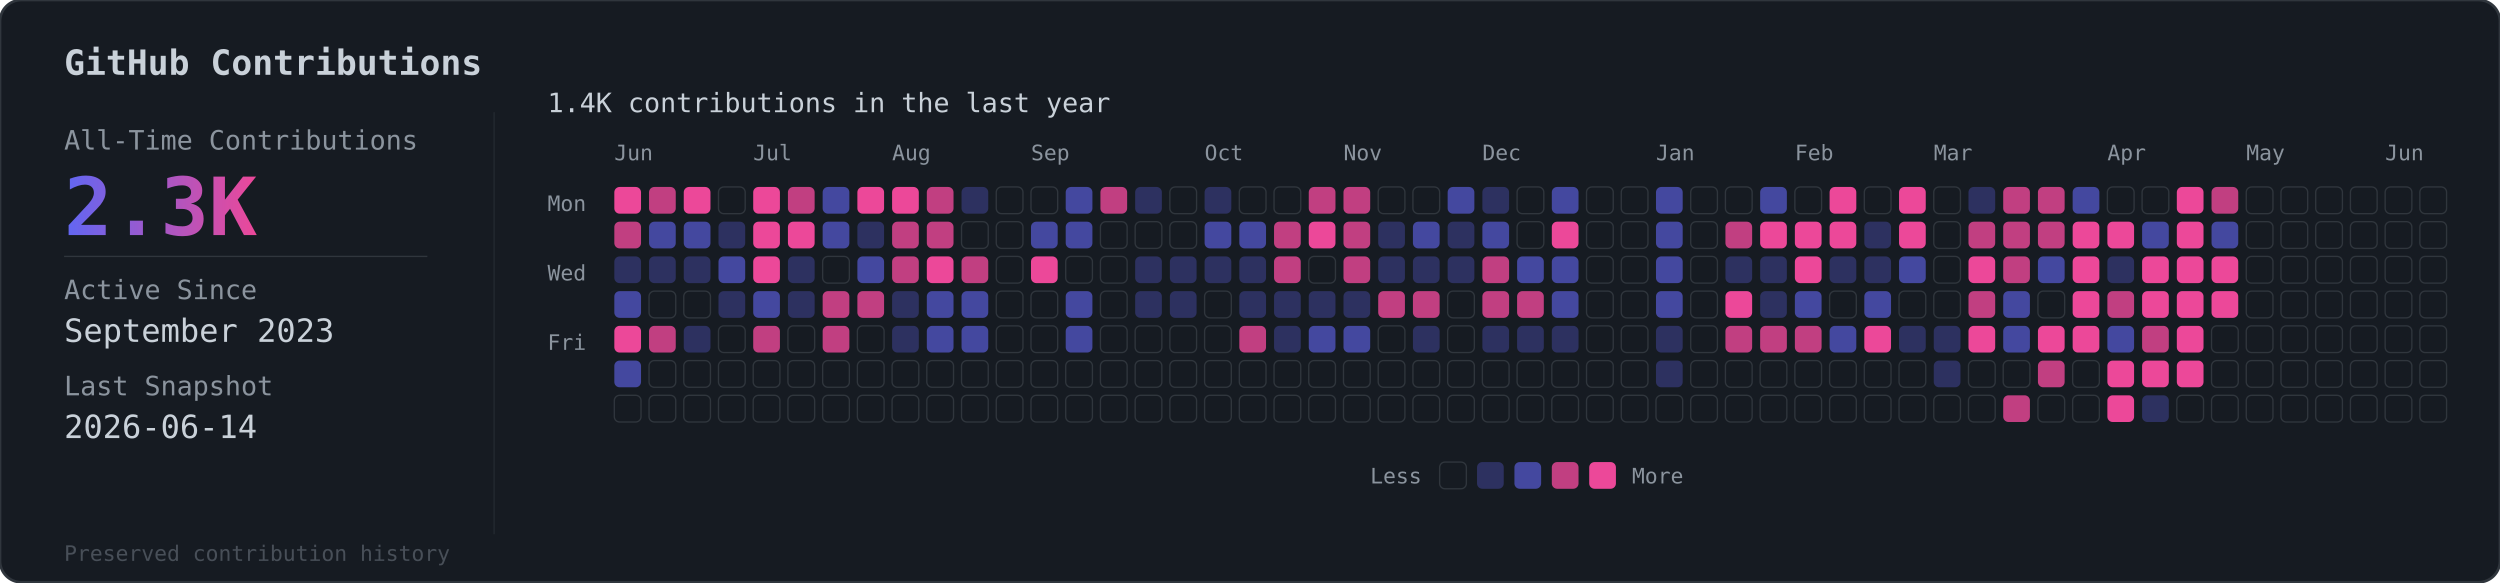
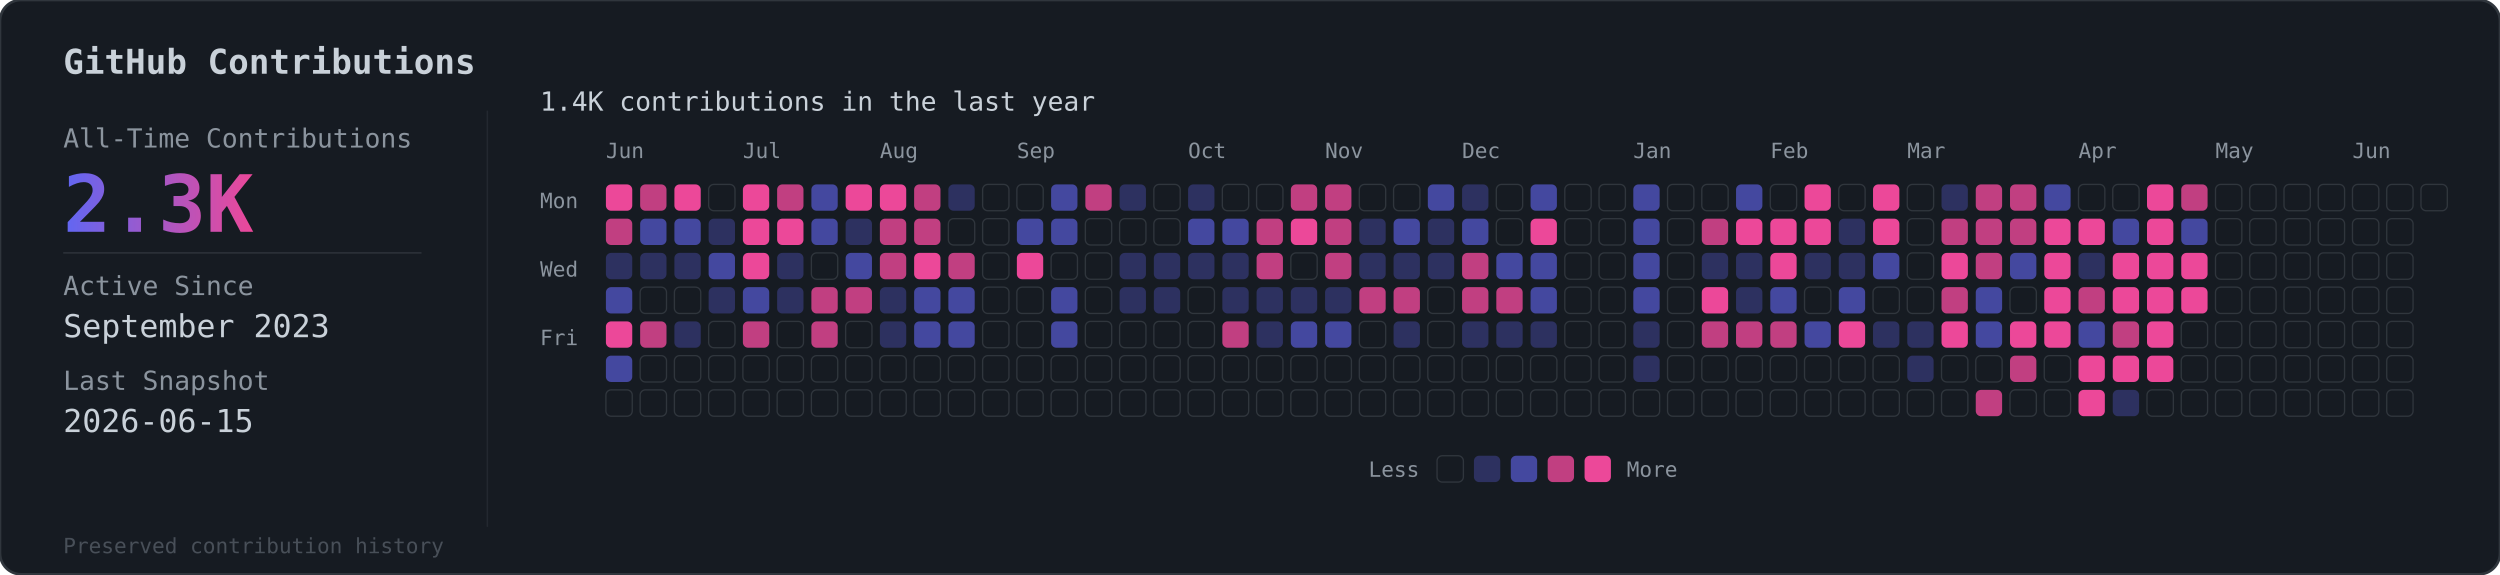
- <svg xmlns="http://www.w3.org/2000/svg" viewBox="0 0 936 218">
+ <svg xmlns="http://www.w3.org/2000/svg" viewBox="0 0 949 218">
  <defs>
    <linearGradient id="grad" x1="0%" y1="0%" x2="100%" y2="0%">
      <stop offset="0%" style="stop-color:#6366f1" />
      <stop offset="100%" style="stop-color:#ec4899" />
    </linearGradient>
  </defs>
-   <rect width="936" height="218" rx="8" fill="#161b22" stroke="#30363d" stroke-width="1" />
+   <rect width="949" height="218" rx="8" fill="#161b22" stroke="#30363d" stroke-width="1" />
  <text x="24" y="28" fill="#c9d1d9" font-family="monospace" font-size="13" font-weight="600">GitHub Contributions</text>
  <line x1="185" y1="42" x2="185" y2="200" stroke="#30363d" stroke-width="0.5" opacity="0.5" />
  <text x="24" y="56" fill="#8b949e" font-family="monospace" font-size="10">All-Time Contributions</text>
  <text x="24" y="88" fill="url(#grad)" font-family="monospace" font-size="30" font-weight="bold">2.3K</text>
  <line x1="24" y1="96" x2="160" y2="96" stroke="#30363d" stroke-width="0.5" />
  <text x="24" y="112" fill="#8b949e" font-family="monospace" font-size="10">Active Since</text>
  <text x="24" y="128" fill="#c9d1d9" font-family="monospace" font-size="12">September 2023</text>
  <text x="24" y="148" fill="#8b949e" font-family="monospace" font-size="10">Last Snapshot</text>
-   <text x="24" y="164" fill="#c9d1d9" font-family="monospace" font-size="12">2026-06-14</text>
+   <text x="24" y="164" fill="#c9d1d9" font-family="monospace" font-size="12">2026-06-15</text>
  <text x="24" y="210" fill="#484f58" font-family="monospace" font-size="8">Preserved contribution history</text>
  <g transform="translate(205, 56)">
    <text x="0" y="-14" fill="#c9d1d9" font-family="monospace" font-size="10">1.4K contributions in the last year</text>
    <g transform="translate(25, 4)">
      <text x="0" y="0" fill="#8b949e" font-family="monospace" font-size="8">Jun</text>
      <text x="52" y="0" fill="#8b949e" font-family="monospace" font-size="8">Jul</text>
      <text x="104" y="0" fill="#8b949e" font-family="monospace" font-size="8">Aug</text>
      <text x="156" y="0" fill="#8b949e" font-family="monospace" font-size="8">Sep</text>
      <text x="221" y="0" fill="#8b949e" font-family="monospace" font-size="8">Oct</text>
      <text x="273" y="0" fill="#8b949e" font-family="monospace" font-size="8">Nov</text>
      <text x="325" y="0" fill="#8b949e" font-family="monospace" font-size="8">Dec</text>
      <text x="390" y="0" fill="#8b949e" font-family="monospace" font-size="8">Jan</text>
      <text x="442" y="0" fill="#8b949e" font-family="monospace" font-size="8">Feb</text>
      <text x="494" y="0" fill="#8b949e" font-family="monospace" font-size="8">Mar</text>
      <text x="559" y="0" fill="#8b949e" font-family="monospace" font-size="8">Apr</text>
      <text x="611" y="0" fill="#8b949e" font-family="monospace" font-size="8">May</text>
      <text x="663" y="0" fill="#8b949e" font-family="monospace" font-size="8">Jun</text>
    </g>
    <text x="0" y="23" fill="#8b949e" font-family="monospace" font-size="8">Mon</text>
    <text x="0" y="49" fill="#8b949e" font-family="monospace" font-size="8">Wed</text>
    <text x="0" y="75" fill="#8b949e" font-family="monospace" font-size="8">Fri</text>
    <g transform="translate(25, 14)">
      <rect x="0" y="0" width="10" height="10" rx="2" fill="#ec4899" opacity="1" />
      <rect x="0" y="13" width="10" height="10" rx="2" fill="#ec4899" opacity="0.8" />
      <rect x="0" y="26" width="10" height="10" rx="2" fill="#6366f1" opacity="0.3" />
      <rect x="0" y="39" width="10" height="10" rx="2" fill="#6366f1" opacity="0.6" />
      <rect x="0" y="52" width="10" height="10" rx="2" fill="#ec4899" opacity="1" />
      <rect x="0" y="65" width="10" height="10" rx="2" fill="#6366f1" opacity="0.6" />
      <rect x="0" y="78" width="10" height="10" rx="2" fill="#161b22" stroke="#30363d" stroke-width="0.5" />
      <rect x="13" y="0" width="10" height="10" rx="2" fill="#ec4899" opacity="0.8" />
      <rect x="13" y="13" width="10" height="10" rx="2" fill="#6366f1" opacity="0.6" />
      <rect x="13" y="26" width="10" height="10" rx="2" fill="#6366f1" opacity="0.3" />
      <rect x="13" y="39" width="10" height="10" rx="2" fill="#161b22" stroke="#30363d" stroke-width="0.5" />
      <rect x="13" y="52" width="10" height="10" rx="2" fill="#ec4899" opacity="0.8" />
      <rect x="13" y="65" width="10" height="10" rx="2" fill="#161b22" stroke="#30363d" stroke-width="0.5" />
      <rect x="13" y="78" width="10" height="10" rx="2" fill="#161b22" stroke="#30363d" stroke-width="0.5" />
      <rect x="26" y="0" width="10" height="10" rx="2" fill="#ec4899" opacity="1" />
      <rect x="26" y="13" width="10" height="10" rx="2" fill="#6366f1" opacity="0.6" />
      <rect x="26" y="26" width="10" height="10" rx="2" fill="#6366f1" opacity="0.3" />
      <rect x="26" y="39" width="10" height="10" rx="2" fill="#161b22" stroke="#30363d" stroke-width="0.5" />
      <rect x="26" y="52" width="10" height="10" rx="2" fill="#6366f1" opacity="0.3" />
      <rect x="26" y="65" width="10" height="10" rx="2" fill="#161b22" stroke="#30363d" stroke-width="0.5" />
      <rect x="26" y="78" width="10" height="10" rx="2" fill="#161b22" stroke="#30363d" stroke-width="0.5" />
      <rect x="39" y="0" width="10" height="10" rx="2" fill="#161b22" stroke="#30363d" stroke-width="0.5" />
      <rect x="39" y="13" width="10" height="10" rx="2" fill="#6366f1" opacity="0.3" />
      <rect x="39" y="26" width="10" height="10" rx="2" fill="#6366f1" opacity="0.6" />
      <rect x="39" y="39" width="10" height="10" rx="2" fill="#6366f1" opacity="0.3" />
      <rect x="39" y="52" width="10" height="10" rx="2" fill="#161b22" stroke="#30363d" stroke-width="0.5" />
      <rect x="39" y="65" width="10" height="10" rx="2" fill="#161b22" stroke="#30363d" stroke-width="0.5" />
      <rect x="39" y="78" width="10" height="10" rx="2" fill="#161b22" stroke="#30363d" stroke-width="0.5" />
      <rect x="52" y="0" width="10" height="10" rx="2" fill="#ec4899" opacity="1" />
      <rect x="52" y="13" width="10" height="10" rx="2" fill="#ec4899" opacity="1" />
      <rect x="52" y="26" width="10" height="10" rx="2" fill="#ec4899" opacity="1" />
      <rect x="52" y="39" width="10" height="10" rx="2" fill="#6366f1" opacity="0.6" />
      <rect x="52" y="52" width="10" height="10" rx="2" fill="#ec4899" opacity="0.8" />
      <rect x="52" y="65" width="10" height="10" rx="2" fill="#161b22" stroke="#30363d" stroke-width="0.5" />
      <rect x="52" y="78" width="10" height="10" rx="2" fill="#161b22" stroke="#30363d" stroke-width="0.5" />
      <rect x="65" y="0" width="10" height="10" rx="2" fill="#ec4899" opacity="0.8" />
      <rect x="65" y="13" width="10" height="10" rx="2" fill="#ec4899" opacity="1" />
      <rect x="65" y="26" width="10" height="10" rx="2" fill="#6366f1" opacity="0.3" />
      <rect x="65" y="39" width="10" height="10" rx="2" fill="#6366f1" opacity="0.3" />
      <rect x="65" y="52" width="10" height="10" rx="2" fill="#161b22" stroke="#30363d" stroke-width="0.5" />
      <rect x="65" y="65" width="10" height="10" rx="2" fill="#161b22" stroke="#30363d" stroke-width="0.5" />
      <rect x="65" y="78" width="10" height="10" rx="2" fill="#161b22" stroke="#30363d" stroke-width="0.5" />
      <rect x="78" y="0" width="10" height="10" rx="2" fill="#6366f1" opacity="0.6" />
      <rect x="78" y="13" width="10" height="10" rx="2" fill="#6366f1" opacity="0.6" />
      <rect x="78" y="26" width="10" height="10" rx="2" fill="#161b22" stroke="#30363d" stroke-width="0.5" />
      <rect x="78" y="39" width="10" height="10" rx="2" fill="#ec4899" opacity="0.8" />
      <rect x="78" y="52" width="10" height="10" rx="2" fill="#ec4899" opacity="0.8" />
      <rect x="78" y="65" width="10" height="10" rx="2" fill="#161b22" stroke="#30363d" stroke-width="0.5" />
      <rect x="78" y="78" width="10" height="10" rx="2" fill="#161b22" stroke="#30363d" stroke-width="0.5" />
      <rect x="91" y="0" width="10" height="10" rx="2" fill="#ec4899" opacity="1" />
      <rect x="91" y="13" width="10" height="10" rx="2" fill="#6366f1" opacity="0.3" />
      <rect x="91" y="26" width="10" height="10" rx="2" fill="#6366f1" opacity="0.6" />
      <rect x="91" y="39" width="10" height="10" rx="2" fill="#ec4899" opacity="0.8" />
      <rect x="91" y="52" width="10" height="10" rx="2" fill="#161b22" stroke="#30363d" stroke-width="0.5" />
      <rect x="91" y="65" width="10" height="10" rx="2" fill="#161b22" stroke="#30363d" stroke-width="0.5" />
      <rect x="91" y="78" width="10" height="10" rx="2" fill="#161b22" stroke="#30363d" stroke-width="0.5" />
      <rect x="104" y="0" width="10" height="10" rx="2" fill="#ec4899" opacity="1" />
      <rect x="104" y="13" width="10" height="10" rx="2" fill="#ec4899" opacity="0.8" />
      <rect x="104" y="26" width="10" height="10" rx="2" fill="#ec4899" opacity="0.8" />
      <rect x="104" y="39" width="10" height="10" rx="2" fill="#6366f1" opacity="0.3" />
      <rect x="104" y="52" width="10" height="10" rx="2" fill="#6366f1" opacity="0.3" />
      <rect x="104" y="65" width="10" height="10" rx="2" fill="#161b22" stroke="#30363d" stroke-width="0.5" />
      <rect x="104" y="78" width="10" height="10" rx="2" fill="#161b22" stroke="#30363d" stroke-width="0.5" />
      <rect x="117" y="0" width="10" height="10" rx="2" fill="#ec4899" opacity="0.8" />
      <rect x="117" y="13" width="10" height="10" rx="2" fill="#ec4899" opacity="0.8" />
      <rect x="117" y="26" width="10" height="10" rx="2" fill="#ec4899" opacity="1" />
      <rect x="117" y="39" width="10" height="10" rx="2" fill="#6366f1" opacity="0.6" />
      <rect x="117" y="52" width="10" height="10" rx="2" fill="#6366f1" opacity="0.6" />
      <rect x="117" y="65" width="10" height="10" rx="2" fill="#161b22" stroke="#30363d" stroke-width="0.5" />
      <rect x="117" y="78" width="10" height="10" rx="2" fill="#161b22" stroke="#30363d" stroke-width="0.5" />
      <rect x="130" y="0" width="10" height="10" rx="2" fill="#6366f1" opacity="0.3" />
      <rect x="130" y="13" width="10" height="10" rx="2" fill="#161b22" stroke="#30363d" stroke-width="0.5" />
      <rect x="130" y="26" width="10" height="10" rx="2" fill="#ec4899" opacity="0.8" />
      <rect x="130" y="39" width="10" height="10" rx="2" fill="#6366f1" opacity="0.6" />
      <rect x="130" y="52" width="10" height="10" rx="2" fill="#6366f1" opacity="0.6" />
      <rect x="130" y="65" width="10" height="10" rx="2" fill="#161b22" stroke="#30363d" stroke-width="0.5" />
      <rect x="130" y="78" width="10" height="10" rx="2" fill="#161b22" stroke="#30363d" stroke-width="0.5" />
      <rect x="143" y="0" width="10" height="10" rx="2" fill="#161b22" stroke="#30363d" stroke-width="0.5" />
      <rect x="143" y="13" width="10" height="10" rx="2" fill="#161b22" stroke="#30363d" stroke-width="0.5" />
      <rect x="143" y="26" width="10" height="10" rx="2" fill="#161b22" stroke="#30363d" stroke-width="0.5" />
      <rect x="143" y="39" width="10" height="10" rx="2" fill="#161b22" stroke="#30363d" stroke-width="0.5" />
      <rect x="143" y="52" width="10" height="10" rx="2" fill="#161b22" stroke="#30363d" stroke-width="0.5" />
      <rect x="143" y="65" width="10" height="10" rx="2" fill="#161b22" stroke="#30363d" stroke-width="0.5" />
      <rect x="143" y="78" width="10" height="10" rx="2" fill="#161b22" stroke="#30363d" stroke-width="0.5" />
      <rect x="156" y="0" width="10" height="10" rx="2" fill="#161b22" stroke="#30363d" stroke-width="0.5" />
      <rect x="156" y="13" width="10" height="10" rx="2" fill="#6366f1" opacity="0.6" />
      <rect x="156" y="26" width="10" height="10" rx="2" fill="#ec4899" opacity="1" />
      <rect x="156" y="39" width="10" height="10" rx="2" fill="#161b22" stroke="#30363d" stroke-width="0.5" />
      <rect x="156" y="52" width="10" height="10" rx="2" fill="#161b22" stroke="#30363d" stroke-width="0.5" />
      <rect x="156" y="65" width="10" height="10" rx="2" fill="#161b22" stroke="#30363d" stroke-width="0.5" />
      <rect x="156" y="78" width="10" height="10" rx="2" fill="#161b22" stroke="#30363d" stroke-width="0.5" />
      <rect x="169" y="0" width="10" height="10" rx="2" fill="#6366f1" opacity="0.6" />
      <rect x="169" y="13" width="10" height="10" rx="2" fill="#6366f1" opacity="0.6" />
      <rect x="169" y="26" width="10" height="10" rx="2" fill="#161b22" stroke="#30363d" stroke-width="0.5" />
      <rect x="169" y="39" width="10" height="10" rx="2" fill="#6366f1" opacity="0.6" />
      <rect x="169" y="52" width="10" height="10" rx="2" fill="#6366f1" opacity="0.6" />
      <rect x="169" y="65" width="10" height="10" rx="2" fill="#161b22" stroke="#30363d" stroke-width="0.5" />
      <rect x="169" y="78" width="10" height="10" rx="2" fill="#161b22" stroke="#30363d" stroke-width="0.5" />
      <rect x="182" y="0" width="10" height="10" rx="2" fill="#ec4899" opacity="0.8" />
      <rect x="182" y="13" width="10" height="10" rx="2" fill="#161b22" stroke="#30363d" stroke-width="0.5" />
      <rect x="182" y="26" width="10" height="10" rx="2" fill="#161b22" stroke="#30363d" stroke-width="0.5" />
      <rect x="182" y="39" width="10" height="10" rx="2" fill="#161b22" stroke="#30363d" stroke-width="0.5" />
      <rect x="182" y="52" width="10" height="10" rx="2" fill="#161b22" stroke="#30363d" stroke-width="0.5" />
      <rect x="182" y="65" width="10" height="10" rx="2" fill="#161b22" stroke="#30363d" stroke-width="0.5" />
      <rect x="182" y="78" width="10" height="10" rx="2" fill="#161b22" stroke="#30363d" stroke-width="0.5" />
      <rect x="195" y="0" width="10" height="10" rx="2" fill="#6366f1" opacity="0.3" />
      <rect x="195" y="13" width="10" height="10" rx="2" fill="#161b22" stroke="#30363d" stroke-width="0.5" />
      <rect x="195" y="26" width="10" height="10" rx="2" fill="#6366f1" opacity="0.3" />
      <rect x="195" y="39" width="10" height="10" rx="2" fill="#6366f1" opacity="0.3" />
      <rect x="195" y="52" width="10" height="10" rx="2" fill="#161b22" stroke="#30363d" stroke-width="0.5" />
      <rect x="195" y="65" width="10" height="10" rx="2" fill="#161b22" stroke="#30363d" stroke-width="0.5" />
      <rect x="195" y="78" width="10" height="10" rx="2" fill="#161b22" stroke="#30363d" stroke-width="0.5" />
      <rect x="208" y="0" width="10" height="10" rx="2" fill="#161b22" stroke="#30363d" stroke-width="0.5" />
      <rect x="208" y="13" width="10" height="10" rx="2" fill="#161b22" stroke="#30363d" stroke-width="0.5" />
      <rect x="208" y="26" width="10" height="10" rx="2" fill="#6366f1" opacity="0.3" />
      <rect x="208" y="39" width="10" height="10" rx="2" fill="#6366f1" opacity="0.3" />
      <rect x="208" y="52" width="10" height="10" rx="2" fill="#161b22" stroke="#30363d" stroke-width="0.5" />
      <rect x="208" y="65" width="10" height="10" rx="2" fill="#161b22" stroke="#30363d" stroke-width="0.5" />
      <rect x="208" y="78" width="10" height="10" rx="2" fill="#161b22" stroke="#30363d" stroke-width="0.5" />
      <rect x="221" y="0" width="10" height="10" rx="2" fill="#6366f1" opacity="0.3" />
      <rect x="221" y="13" width="10" height="10" rx="2" fill="#6366f1" opacity="0.6" />
      <rect x="221" y="26" width="10" height="10" rx="2" fill="#6366f1" opacity="0.3" />
      <rect x="221" y="39" width="10" height="10" rx="2" fill="#161b22" stroke="#30363d" stroke-width="0.5" />
      <rect x="221" y="52" width="10" height="10" rx="2" fill="#161b22" stroke="#30363d" stroke-width="0.5" />
      <rect x="221" y="65" width="10" height="10" rx="2" fill="#161b22" stroke="#30363d" stroke-width="0.5" />
      <rect x="221" y="78" width="10" height="10" rx="2" fill="#161b22" stroke="#30363d" stroke-width="0.5" />
      <rect x="234" y="0" width="10" height="10" rx="2" fill="#161b22" stroke="#30363d" stroke-width="0.5" />
      <rect x="234" y="13" width="10" height="10" rx="2" fill="#6366f1" opacity="0.6" />
      <rect x="234" y="26" width="10" height="10" rx="2" fill="#6366f1" opacity="0.3" />
      <rect x="234" y="39" width="10" height="10" rx="2" fill="#6366f1" opacity="0.3" />
      <rect x="234" y="52" width="10" height="10" rx="2" fill="#ec4899" opacity="0.8" />
      <rect x="234" y="65" width="10" height="10" rx="2" fill="#161b22" stroke="#30363d" stroke-width="0.5" />
      <rect x="234" y="78" width="10" height="10" rx="2" fill="#161b22" stroke="#30363d" stroke-width="0.5" />
      <rect x="247" y="0" width="10" height="10" rx="2" fill="#161b22" stroke="#30363d" stroke-width="0.5" />
      <rect x="247" y="13" width="10" height="10" rx="2" fill="#ec4899" opacity="0.8" />
      <rect x="247" y="26" width="10" height="10" rx="2" fill="#ec4899" opacity="0.8" />
      <rect x="247" y="39" width="10" height="10" rx="2" fill="#6366f1" opacity="0.3" />
      <rect x="247" y="52" width="10" height="10" rx="2" fill="#6366f1" opacity="0.3" />
      <rect x="247" y="65" width="10" height="10" rx="2" fill="#161b22" stroke="#30363d" stroke-width="0.5" />
      <rect x="247" y="78" width="10" height="10" rx="2" fill="#161b22" stroke="#30363d" stroke-width="0.5" />
      <rect x="260" y="0" width="10" height="10" rx="2" fill="#ec4899" opacity="0.8" />
      <rect x="260" y="13" width="10" height="10" rx="2" fill="#ec4899" opacity="1" />
      <rect x="260" y="26" width="10" height="10" rx="2" fill="#161b22" stroke="#30363d" stroke-width="0.5" />
      <rect x="260" y="39" width="10" height="10" rx="2" fill="#6366f1" opacity="0.3" />
      <rect x="260" y="52" width="10" height="10" rx="2" fill="#6366f1" opacity="0.6" />
      <rect x="260" y="65" width="10" height="10" rx="2" fill="#161b22" stroke="#30363d" stroke-width="0.5" />
      <rect x="260" y="78" width="10" height="10" rx="2" fill="#161b22" stroke="#30363d" stroke-width="0.5" />
      <rect x="273" y="0" width="10" height="10" rx="2" fill="#ec4899" opacity="0.8" />
      <rect x="273" y="13" width="10" height="10" rx="2" fill="#ec4899" opacity="0.8" />
      <rect x="273" y="26" width="10" height="10" rx="2" fill="#ec4899" opacity="0.8" />
      <rect x="273" y="39" width="10" height="10" rx="2" fill="#6366f1" opacity="0.3" />
      <rect x="273" y="52" width="10" height="10" rx="2" fill="#6366f1" opacity="0.6" />
      <rect x="273" y="65" width="10" height="10" rx="2" fill="#161b22" stroke="#30363d" stroke-width="0.5" />
      <rect x="273" y="78" width="10" height="10" rx="2" fill="#161b22" stroke="#30363d" stroke-width="0.5" />
      <rect x="286" y="0" width="10" height="10" rx="2" fill="#161b22" stroke="#30363d" stroke-width="0.5" />
      <rect x="286" y="13" width="10" height="10" rx="2" fill="#6366f1" opacity="0.3" />
      <rect x="286" y="26" width="10" height="10" rx="2" fill="#6366f1" opacity="0.3" />
      <rect x="286" y="39" width="10" height="10" rx="2" fill="#ec4899" opacity="0.8" />
      <rect x="286" y="52" width="10" height="10" rx="2" fill="#161b22" stroke="#30363d" stroke-width="0.5" />
      <rect x="286" y="65" width="10" height="10" rx="2" fill="#161b22" stroke="#30363d" stroke-width="0.5" />
      <rect x="286" y="78" width="10" height="10" rx="2" fill="#161b22" stroke="#30363d" stroke-width="0.5" />
      <rect x="299" y="0" width="10" height="10" rx="2" fill="#161b22" stroke="#30363d" stroke-width="0.5" />
      <rect x="299" y="13" width="10" height="10" rx="2" fill="#6366f1" opacity="0.6" />
      <rect x="299" y="26" width="10" height="10" rx="2" fill="#6366f1" opacity="0.3" />
      <rect x="299" y="39" width="10" height="10" rx="2" fill="#ec4899" opacity="0.8" />
      <rect x="299" y="52" width="10" height="10" rx="2" fill="#6366f1" opacity="0.3" />
      <rect x="299" y="65" width="10" height="10" rx="2" fill="#161b22" stroke="#30363d" stroke-width="0.5" />
      <rect x="299" y="78" width="10" height="10" rx="2" fill="#161b22" stroke="#30363d" stroke-width="0.5" />
      <rect x="312" y="0" width="10" height="10" rx="2" fill="#6366f1" opacity="0.6" />
      <rect x="312" y="13" width="10" height="10" rx="2" fill="#6366f1" opacity="0.3" />
      <rect x="312" y="26" width="10" height="10" rx="2" fill="#6366f1" opacity="0.3" />
      <rect x="312" y="39" width="10" height="10" rx="2" fill="#161b22" stroke="#30363d" stroke-width="0.5" />
      <rect x="312" y="52" width="10" height="10" rx="2" fill="#161b22" stroke="#30363d" stroke-width="0.5" />
      <rect x="312" y="65" width="10" height="10" rx="2" fill="#161b22" stroke="#30363d" stroke-width="0.5" />
      <rect x="312" y="78" width="10" height="10" rx="2" fill="#161b22" stroke="#30363d" stroke-width="0.5" />
      <rect x="325" y="0" width="10" height="10" rx="2" fill="#6366f1" opacity="0.3" />
      <rect x="325" y="13" width="10" height="10" rx="2" fill="#6366f1" opacity="0.6" />
      <rect x="325" y="26" width="10" height="10" rx="2" fill="#ec4899" opacity="0.8" />
      <rect x="325" y="39" width="10" height="10" rx="2" fill="#ec4899" opacity="0.8" />
      <rect x="325" y="52" width="10" height="10" rx="2" fill="#6366f1" opacity="0.3" />
      <rect x="325" y="65" width="10" height="10" rx="2" fill="#161b22" stroke="#30363d" stroke-width="0.5" />
      <rect x="325" y="78" width="10" height="10" rx="2" fill="#161b22" stroke="#30363d" stroke-width="0.5" />
      <rect x="338" y="0" width="10" height="10" rx="2" fill="#161b22" stroke="#30363d" stroke-width="0.5" />
      <rect x="338" y="13" width="10" height="10" rx="2" fill="#161b22" stroke="#30363d" stroke-width="0.5" />
      <rect x="338" y="26" width="10" height="10" rx="2" fill="#6366f1" opacity="0.6" />
      <rect x="338" y="39" width="10" height="10" rx="2" fill="#ec4899" opacity="0.8" />
      <rect x="338" y="52" width="10" height="10" rx="2" fill="#6366f1" opacity="0.3" />
      <rect x="338" y="65" width="10" height="10" rx="2" fill="#161b22" stroke="#30363d" stroke-width="0.5" />
      <rect x="338" y="78" width="10" height="10" rx="2" fill="#161b22" stroke="#30363d" stroke-width="0.5" />
      <rect x="351" y="0" width="10" height="10" rx="2" fill="#6366f1" opacity="0.6" />
      <rect x="351" y="13" width="10" height="10" rx="2" fill="#ec4899" opacity="1" />
      <rect x="351" y="26" width="10" height="10" rx="2" fill="#6366f1" opacity="0.6" />
      <rect x="351" y="39" width="10" height="10" rx="2" fill="#6366f1" opacity="0.6" />
      <rect x="351" y="52" width="10" height="10" rx="2" fill="#6366f1" opacity="0.3" />
      <rect x="351" y="65" width="10" height="10" rx="2" fill="#161b22" stroke="#30363d" stroke-width="0.5" />
      <rect x="351" y="78" width="10" height="10" rx="2" fill="#161b22" stroke="#30363d" stroke-width="0.5" />
      <rect x="364" y="0" width="10" height="10" rx="2" fill="#161b22" stroke="#30363d" stroke-width="0.5" />
      <rect x="364" y="13" width="10" height="10" rx="2" fill="#161b22" stroke="#30363d" stroke-width="0.5" />
      <rect x="364" y="26" width="10" height="10" rx="2" fill="#161b22" stroke="#30363d" stroke-width="0.5" />
      <rect x="364" y="39" width="10" height="10" rx="2" fill="#161b22" stroke="#30363d" stroke-width="0.5" />
      <rect x="364" y="52" width="10" height="10" rx="2" fill="#161b22" stroke="#30363d" stroke-width="0.5" />
      <rect x="364" y="65" width="10" height="10" rx="2" fill="#161b22" stroke="#30363d" stroke-width="0.5" />
      <rect x="364" y="78" width="10" height="10" rx="2" fill="#161b22" stroke="#30363d" stroke-width="0.5" />
      <rect x="377" y="0" width="10" height="10" rx="2" fill="#161b22" stroke="#30363d" stroke-width="0.5" />
      <rect x="377" y="13" width="10" height="10" rx="2" fill="#161b22" stroke="#30363d" stroke-width="0.5" />
      <rect x="377" y="26" width="10" height="10" rx="2" fill="#161b22" stroke="#30363d" stroke-width="0.5" />
      <rect x="377" y="39" width="10" height="10" rx="2" fill="#161b22" stroke="#30363d" stroke-width="0.5" />
      <rect x="377" y="52" width="10" height="10" rx="2" fill="#161b22" stroke="#30363d" stroke-width="0.5" />
      <rect x="377" y="65" width="10" height="10" rx="2" fill="#161b22" stroke="#30363d" stroke-width="0.5" />
      <rect x="377" y="78" width="10" height="10" rx="2" fill="#161b22" stroke="#30363d" stroke-width="0.5" />
      <rect x="390" y="0" width="10" height="10" rx="2" fill="#6366f1" opacity="0.6" />
      <rect x="390" y="13" width="10" height="10" rx="2" fill="#6366f1" opacity="0.6" />
      <rect x="390" y="26" width="10" height="10" rx="2" fill="#6366f1" opacity="0.6" />
      <rect x="390" y="39" width="10" height="10" rx="2" fill="#6366f1" opacity="0.6" />
      <rect x="390" y="52" width="10" height="10" rx="2" fill="#6366f1" opacity="0.3" />
      <rect x="390" y="65" width="10" height="10" rx="2" fill="#6366f1" opacity="0.3" />
      <rect x="390" y="78" width="10" height="10" rx="2" fill="#161b22" stroke="#30363d" stroke-width="0.5" />
      <rect x="403" y="0" width="10" height="10" rx="2" fill="#161b22" stroke="#30363d" stroke-width="0.5" />
      <rect x="403" y="13" width="10" height="10" rx="2" fill="#161b22" stroke="#30363d" stroke-width="0.5" />
      <rect x="403" y="26" width="10" height="10" rx="2" fill="#161b22" stroke="#30363d" stroke-width="0.5" />
      <rect x="403" y="39" width="10" height="10" rx="2" fill="#161b22" stroke="#30363d" stroke-width="0.5" />
      <rect x="403" y="52" width="10" height="10" rx="2" fill="#161b22" stroke="#30363d" stroke-width="0.5" />
      <rect x="403" y="65" width="10" height="10" rx="2" fill="#161b22" stroke="#30363d" stroke-width="0.5" />
      <rect x="403" y="78" width="10" height="10" rx="2" fill="#161b22" stroke="#30363d" stroke-width="0.5" />
      <rect x="416" y="0" width="10" height="10" rx="2" fill="#161b22" stroke="#30363d" stroke-width="0.5" />
      <rect x="416" y="13" width="10" height="10" rx="2" fill="#ec4899" opacity="0.8" />
      <rect x="416" y="26" width="10" height="10" rx="2" fill="#6366f1" opacity="0.3" />
      <rect x="416" y="39" width="10" height="10" rx="2" fill="#ec4899" opacity="1" />
      <rect x="416" y="52" width="10" height="10" rx="2" fill="#ec4899" opacity="0.8" />
      <rect x="416" y="65" width="10" height="10" rx="2" fill="#161b22" stroke="#30363d" stroke-width="0.5" />
      <rect x="416" y="78" width="10" height="10" rx="2" fill="#161b22" stroke="#30363d" stroke-width="0.5" />
      <rect x="429" y="0" width="10" height="10" rx="2" fill="#6366f1" opacity="0.6" />
      <rect x="429" y="13" width="10" height="10" rx="2" fill="#ec4899" opacity="1" />
      <rect x="429" y="26" width="10" height="10" rx="2" fill="#6366f1" opacity="0.3" />
      <rect x="429" y="39" width="10" height="10" rx="2" fill="#6366f1" opacity="0.3" />
      <rect x="429" y="52" width="10" height="10" rx="2" fill="#ec4899" opacity="0.8" />
      <rect x="429" y="65" width="10" height="10" rx="2" fill="#161b22" stroke="#30363d" stroke-width="0.5" />
      <rect x="429" y="78" width="10" height="10" rx="2" fill="#161b22" stroke="#30363d" stroke-width="0.5" />
      <rect x="442" y="0" width="10" height="10" rx="2" fill="#161b22" stroke="#30363d" stroke-width="0.5" />
      <rect x="442" y="13" width="10" height="10" rx="2" fill="#ec4899" opacity="1" />
      <rect x="442" y="26" width="10" height="10" rx="2" fill="#ec4899" opacity="1" />
      <rect x="442" y="39" width="10" height="10" rx="2" fill="#6366f1" opacity="0.6" />
      <rect x="442" y="52" width="10" height="10" rx="2" fill="#ec4899" opacity="0.8" />
      <rect x="442" y="65" width="10" height="10" rx="2" fill="#161b22" stroke="#30363d" stroke-width="0.5" />
      <rect x="442" y="78" width="10" height="10" rx="2" fill="#161b22" stroke="#30363d" stroke-width="0.5" />
      <rect x="455" y="0" width="10" height="10" rx="2" fill="#ec4899" opacity="1" />
      <rect x="455" y="13" width="10" height="10" rx="2" fill="#ec4899" opacity="1" />
      <rect x="455" y="26" width="10" height="10" rx="2" fill="#6366f1" opacity="0.3" />
      <rect x="455" y="39" width="10" height="10" rx="2" fill="#161b22" stroke="#30363d" stroke-width="0.5" />
      <rect x="455" y="52" width="10" height="10" rx="2" fill="#6366f1" opacity="0.6" />
      <rect x="455" y="65" width="10" height="10" rx="2" fill="#161b22" stroke="#30363d" stroke-width="0.5" />
      <rect x="455" y="78" width="10" height="10" rx="2" fill="#161b22" stroke="#30363d" stroke-width="0.5" />
      <rect x="468" y="0" width="10" height="10" rx="2" fill="#161b22" stroke="#30363d" stroke-width="0.5" />
      <rect x="468" y="13" width="10" height="10" rx="2" fill="#6366f1" opacity="0.3" />
      <rect x="468" y="26" width="10" height="10" rx="2" fill="#6366f1" opacity="0.3" />
      <rect x="468" y="39" width="10" height="10" rx="2" fill="#6366f1" opacity="0.6" />
      <rect x="468" y="52" width="10" height="10" rx="2" fill="#ec4899" opacity="1" />
      <rect x="468" y="65" width="10" height="10" rx="2" fill="#161b22" stroke="#30363d" stroke-width="0.5" />
      <rect x="468" y="78" width="10" height="10" rx="2" fill="#161b22" stroke="#30363d" stroke-width="0.5" />
      <rect x="481" y="0" width="10" height="10" rx="2" fill="#ec4899" opacity="1" />
      <rect x="481" y="13" width="10" height="10" rx="2" fill="#ec4899" opacity="1" />
      <rect x="481" y="26" width="10" height="10" rx="2" fill="#6366f1" opacity="0.6" />
      <rect x="481" y="39" width="10" height="10" rx="2" fill="#161b22" stroke="#30363d" stroke-width="0.5" />
      <rect x="481" y="52" width="10" height="10" rx="2" fill="#6366f1" opacity="0.3" />
      <rect x="481" y="65" width="10" height="10" rx="2" fill="#161b22" stroke="#30363d" stroke-width="0.5" />
      <rect x="481" y="78" width="10" height="10" rx="2" fill="#161b22" stroke="#30363d" stroke-width="0.5" />
      <rect x="494" y="0" width="10" height="10" rx="2" fill="#161b22" stroke="#30363d" stroke-width="0.5" />
      <rect x="494" y="13" width="10" height="10" rx="2" fill="#161b22" stroke="#30363d" stroke-width="0.5" />
      <rect x="494" y="26" width="10" height="10" rx="2" fill="#161b22" stroke="#30363d" stroke-width="0.5" />
      <rect x="494" y="39" width="10" height="10" rx="2" fill="#161b22" stroke="#30363d" stroke-width="0.5" />
      <rect x="494" y="52" width="10" height="10" rx="2" fill="#6366f1" opacity="0.3" />
      <rect x="494" y="65" width="10" height="10" rx="2" fill="#6366f1" opacity="0.3" />
      <rect x="494" y="78" width="10" height="10" rx="2" fill="#161b22" stroke="#30363d" stroke-width="0.5" />
      <rect x="507" y="0" width="10" height="10" rx="2" fill="#6366f1" opacity="0.3" />
      <rect x="507" y="13" width="10" height="10" rx="2" fill="#ec4899" opacity="0.8" />
      <rect x="507" y="26" width="10" height="10" rx="2" fill="#ec4899" opacity="1" />
      <rect x="507" y="39" width="10" height="10" rx="2" fill="#ec4899" opacity="0.8" />
      <rect x="507" y="52" width="10" height="10" rx="2" fill="#ec4899" opacity="1" />
      <rect x="507" y="65" width="10" height="10" rx="2" fill="#161b22" stroke="#30363d" stroke-width="0.5" />
      <rect x="507" y="78" width="10" height="10" rx="2" fill="#161b22" stroke="#30363d" stroke-width="0.5" />
      <rect x="520" y="0" width="10" height="10" rx="2" fill="#ec4899" opacity="0.8" />
      <rect x="520" y="13" width="10" height="10" rx="2" fill="#ec4899" opacity="0.8" />
      <rect x="520" y="26" width="10" height="10" rx="2" fill="#ec4899" opacity="0.8" />
      <rect x="520" y="39" width="10" height="10" rx="2" fill="#6366f1" opacity="0.6" />
      <rect x="520" y="52" width="10" height="10" rx="2" fill="#6366f1" opacity="0.6" />
      <rect x="520" y="65" width="10" height="10" rx="2" fill="#161b22" stroke="#30363d" stroke-width="0.5" />
      <rect x="520" y="78" width="10" height="10" rx="2" fill="#ec4899" opacity="0.8" />
      <rect x="533" y="0" width="10" height="10" rx="2" fill="#ec4899" opacity="0.8" />
      <rect x="533" y="13" width="10" height="10" rx="2" fill="#ec4899" opacity="0.8" />
      <rect x="533" y="26" width="10" height="10" rx="2" fill="#6366f1" opacity="0.6" />
      <rect x="533" y="39" width="10" height="10" rx="2" fill="#161b22" stroke="#30363d" stroke-width="0.5" />
      <rect x="533" y="52" width="10" height="10" rx="2" fill="#ec4899" opacity="1" />
      <rect x="533" y="65" width="10" height="10" rx="2" fill="#ec4899" opacity="0.8" />
      <rect x="533" y="78" width="10" height="10" rx="2" fill="#161b22" stroke="#30363d" stroke-width="0.5" />
      <rect x="546" y="0" width="10" height="10" rx="2" fill="#6366f1" opacity="0.6" />
      <rect x="546" y="13" width="10" height="10" rx="2" fill="#ec4899" opacity="1" />
      <rect x="546" y="26" width="10" height="10" rx="2" fill="#ec4899" opacity="1" />
      <rect x="546" y="39" width="10" height="10" rx="2" fill="#ec4899" opacity="1" />
      <rect x="546" y="52" width="10" height="10" rx="2" fill="#ec4899" opacity="1" />
      <rect x="546" y="65" width="10" height="10" rx="2" fill="#161b22" stroke="#30363d" stroke-width="0.5" />
      <rect x="546" y="78" width="10" height="10" rx="2" fill="#161b22" stroke="#30363d" stroke-width="0.5" />
      <rect x="559" y="0" width="10" height="10" rx="2" fill="#161b22" stroke="#30363d" stroke-width="0.5" />
      <rect x="559" y="13" width="10" height="10" rx="2" fill="#ec4899" opacity="1" />
      <rect x="559" y="26" width="10" height="10" rx="2" fill="#6366f1" opacity="0.3" />
      <rect x="559" y="39" width="10" height="10" rx="2" fill="#ec4899" opacity="0.8" />
      <rect x="559" y="52" width="10" height="10" rx="2" fill="#6366f1" opacity="0.6" />
      <rect x="559" y="65" width="10" height="10" rx="2" fill="#ec4899" opacity="1" />
      <rect x="559" y="78" width="10" height="10" rx="2" fill="#ec4899" opacity="1" />
      <rect x="572" y="0" width="10" height="10" rx="2" fill="#161b22" stroke="#30363d" stroke-width="0.5" />
      <rect x="572" y="13" width="10" height="10" rx="2" fill="#6366f1" opacity="0.6" />
      <rect x="572" y="26" width="10" height="10" rx="2" fill="#ec4899" opacity="1" />
      <rect x="572" y="39" width="10" height="10" rx="2" fill="#ec4899" opacity="1" />
      <rect x="572" y="52" width="10" height="10" rx="2" fill="#ec4899" opacity="0.8" />
      <rect x="572" y="65" width="10" height="10" rx="2" fill="#ec4899" opacity="1" />
      <rect x="572" y="78" width="10" height="10" rx="2" fill="#6366f1" opacity="0.3" />
      <rect x="585" y="0" width="10" height="10" rx="2" fill="#ec4899" opacity="1" />
      <rect x="585" y="13" width="10" height="10" rx="2" fill="#ec4899" opacity="1" />
      <rect x="585" y="26" width="10" height="10" rx="2" fill="#ec4899" opacity="1" />
      <rect x="585" y="39" width="10" height="10" rx="2" fill="#ec4899" opacity="1" />
      <rect x="585" y="52" width="10" height="10" rx="2" fill="#ec4899" opacity="1" />
      <rect x="585" y="65" width="10" height="10" rx="2" fill="#ec4899" opacity="1" />
      <rect x="585" y="78" width="10" height="10" rx="2" fill="#161b22" stroke="#30363d" stroke-width="0.5" />
      <rect x="598" y="0" width="10" height="10" rx="2" fill="#ec4899" opacity="0.8" />
      <rect x="598" y="13" width="10" height="10" rx="2" fill="#6366f1" opacity="0.6" />
      <rect x="598" y="26" width="10" height="10" rx="2" fill="#ec4899" opacity="1" />
      <rect x="598" y="39" width="10" height="10" rx="2" fill="#ec4899" opacity="1" />
      <rect x="598" y="52" width="10" height="10" rx="2" fill="#161b22" stroke="#30363d" stroke-width="0.5" />
      <rect x="598" y="65" width="10" height="10" rx="2" fill="#161b22" stroke="#30363d" stroke-width="0.5" />
      <rect x="598" y="78" width="10" height="10" rx="2" fill="#161b22" stroke="#30363d" stroke-width="0.5" />
      <rect x="611" y="0" width="10" height="10" rx="2" fill="#161b22" stroke="#30363d" stroke-width="0.5" />
      <rect x="611" y="13" width="10" height="10" rx="2" fill="#161b22" stroke="#30363d" stroke-width="0.5" />
      <rect x="611" y="26" width="10" height="10" rx="2" fill="#161b22" stroke="#30363d" stroke-width="0.5" />
      <rect x="611" y="39" width="10" height="10" rx="2" fill="#161b22" stroke="#30363d" stroke-width="0.5" />
      <rect x="611" y="52" width="10" height="10" rx="2" fill="#161b22" stroke="#30363d" stroke-width="0.5" />
      <rect x="611" y="65" width="10" height="10" rx="2" fill="#161b22" stroke="#30363d" stroke-width="0.5" />
      <rect x="611" y="78" width="10" height="10" rx="2" fill="#161b22" stroke="#30363d" stroke-width="0.5" />
      <rect x="624" y="0" width="10" height="10" rx="2" fill="#161b22" stroke="#30363d" stroke-width="0.5" />
      <rect x="624" y="13" width="10" height="10" rx="2" fill="#161b22" stroke="#30363d" stroke-width="0.5" />
      <rect x="624" y="26" width="10" height="10" rx="2" fill="#161b22" stroke="#30363d" stroke-width="0.5" />
      <rect x="624" y="39" width="10" height="10" rx="2" fill="#161b22" stroke="#30363d" stroke-width="0.5" />
      <rect x="624" y="52" width="10" height="10" rx="2" fill="#161b22" stroke="#30363d" stroke-width="0.5" />
      <rect x="624" y="65" width="10" height="10" rx="2" fill="#161b22" stroke="#30363d" stroke-width="0.5" />
      <rect x="624" y="78" width="10" height="10" rx="2" fill="#161b22" stroke="#30363d" stroke-width="0.5" />
      <rect x="637" y="0" width="10" height="10" rx="2" fill="#161b22" stroke="#30363d" stroke-width="0.5" />
      <rect x="637" y="13" width="10" height="10" rx="2" fill="#161b22" stroke="#30363d" stroke-width="0.5" />
      <rect x="637" y="26" width="10" height="10" rx="2" fill="#161b22" stroke="#30363d" stroke-width="0.5" />
      <rect x="637" y="39" width="10" height="10" rx="2" fill="#161b22" stroke="#30363d" stroke-width="0.5" />
      <rect x="637" y="52" width="10" height="10" rx="2" fill="#161b22" stroke="#30363d" stroke-width="0.5" />
      <rect x="637" y="65" width="10" height="10" rx="2" fill="#161b22" stroke="#30363d" stroke-width="0.5" />
      <rect x="637" y="78" width="10" height="10" rx="2" fill="#161b22" stroke="#30363d" stroke-width="0.5" />
      <rect x="650" y="0" width="10" height="10" rx="2" fill="#161b22" stroke="#30363d" stroke-width="0.5" />
      <rect x="650" y="13" width="10" height="10" rx="2" fill="#161b22" stroke="#30363d" stroke-width="0.5" />
      <rect x="650" y="26" width="10" height="10" rx="2" fill="#161b22" stroke="#30363d" stroke-width="0.5" />
      <rect x="650" y="39" width="10" height="10" rx="2" fill="#161b22" stroke="#30363d" stroke-width="0.5" />
      <rect x="650" y="52" width="10" height="10" rx="2" fill="#161b22" stroke="#30363d" stroke-width="0.5" />
      <rect x="650" y="65" width="10" height="10" rx="2" fill="#161b22" stroke="#30363d" stroke-width="0.5" />
      <rect x="650" y="78" width="10" height="10" rx="2" fill="#161b22" stroke="#30363d" stroke-width="0.5" />
      <rect x="663" y="0" width="10" height="10" rx="2" fill="#161b22" stroke="#30363d" stroke-width="0.5" />
      <rect x="663" y="13" width="10" height="10" rx="2" fill="#161b22" stroke="#30363d" stroke-width="0.5" />
      <rect x="663" y="26" width="10" height="10" rx="2" fill="#161b22" stroke="#30363d" stroke-width="0.5" />
      <rect x="663" y="39" width="10" height="10" rx="2" fill="#161b22" stroke="#30363d" stroke-width="0.5" />
      <rect x="663" y="52" width="10" height="10" rx="2" fill="#161b22" stroke="#30363d" stroke-width="0.5" />
      <rect x="663" y="65" width="10" height="10" rx="2" fill="#161b22" stroke="#30363d" stroke-width="0.5" />
      <rect x="663" y="78" width="10" height="10" rx="2" fill="#161b22" stroke="#30363d" stroke-width="0.5" />
      <rect x="676" y="0" width="10" height="10" rx="2" fill="#161b22" stroke="#30363d" stroke-width="0.5" />
      <rect x="676" y="13" width="10" height="10" rx="2" fill="#161b22" stroke="#30363d" stroke-width="0.5" />
      <rect x="676" y="26" width="10" height="10" rx="2" fill="#161b22" stroke="#30363d" stroke-width="0.5" />
      <rect x="676" y="39" width="10" height="10" rx="2" fill="#161b22" stroke="#30363d" stroke-width="0.5" />
      <rect x="676" y="52" width="10" height="10" rx="2" fill="#161b22" stroke="#30363d" stroke-width="0.5" />
      <rect x="676" y="65" width="10" height="10" rx="2" fill="#161b22" stroke="#30363d" stroke-width="0.5" />
      <rect x="676" y="78" width="10" height="10" rx="2" fill="#161b22" stroke="#30363d" stroke-width="0.5" />
+       <rect x="689" y="0" width="10" height="10" rx="2" fill="#161b22" stroke="#30363d" stroke-width="0.5" />
    </g>
-     <g transform="translate(308, 116)">
+     <g transform="translate(314.5, 116)">
      <text x="0" y="9" fill="#8b949e" font-family="monospace" font-size="8">Less</text>
      <rect x="26" y="1" width="10" height="10" rx="2" fill="#161b22" stroke="#30363d" stroke-width="0.5" />
      <rect x="40" y="1" width="10" height="10" rx="2" fill="#6366f1" opacity="0.3" />
      <rect x="54" y="1" width="10" height="10" rx="2" fill="#6366f1" opacity="0.6" />
      <rect x="68" y="1" width="10" height="10" rx="2" fill="#ec4899" opacity="0.8" />
      <rect x="82" y="1" width="10" height="10" rx="2" fill="#ec4899" />
      <text x="98" y="9" fill="#8b949e" font-family="monospace" font-size="8">More</text>
    </g>
  </g>
</svg>
